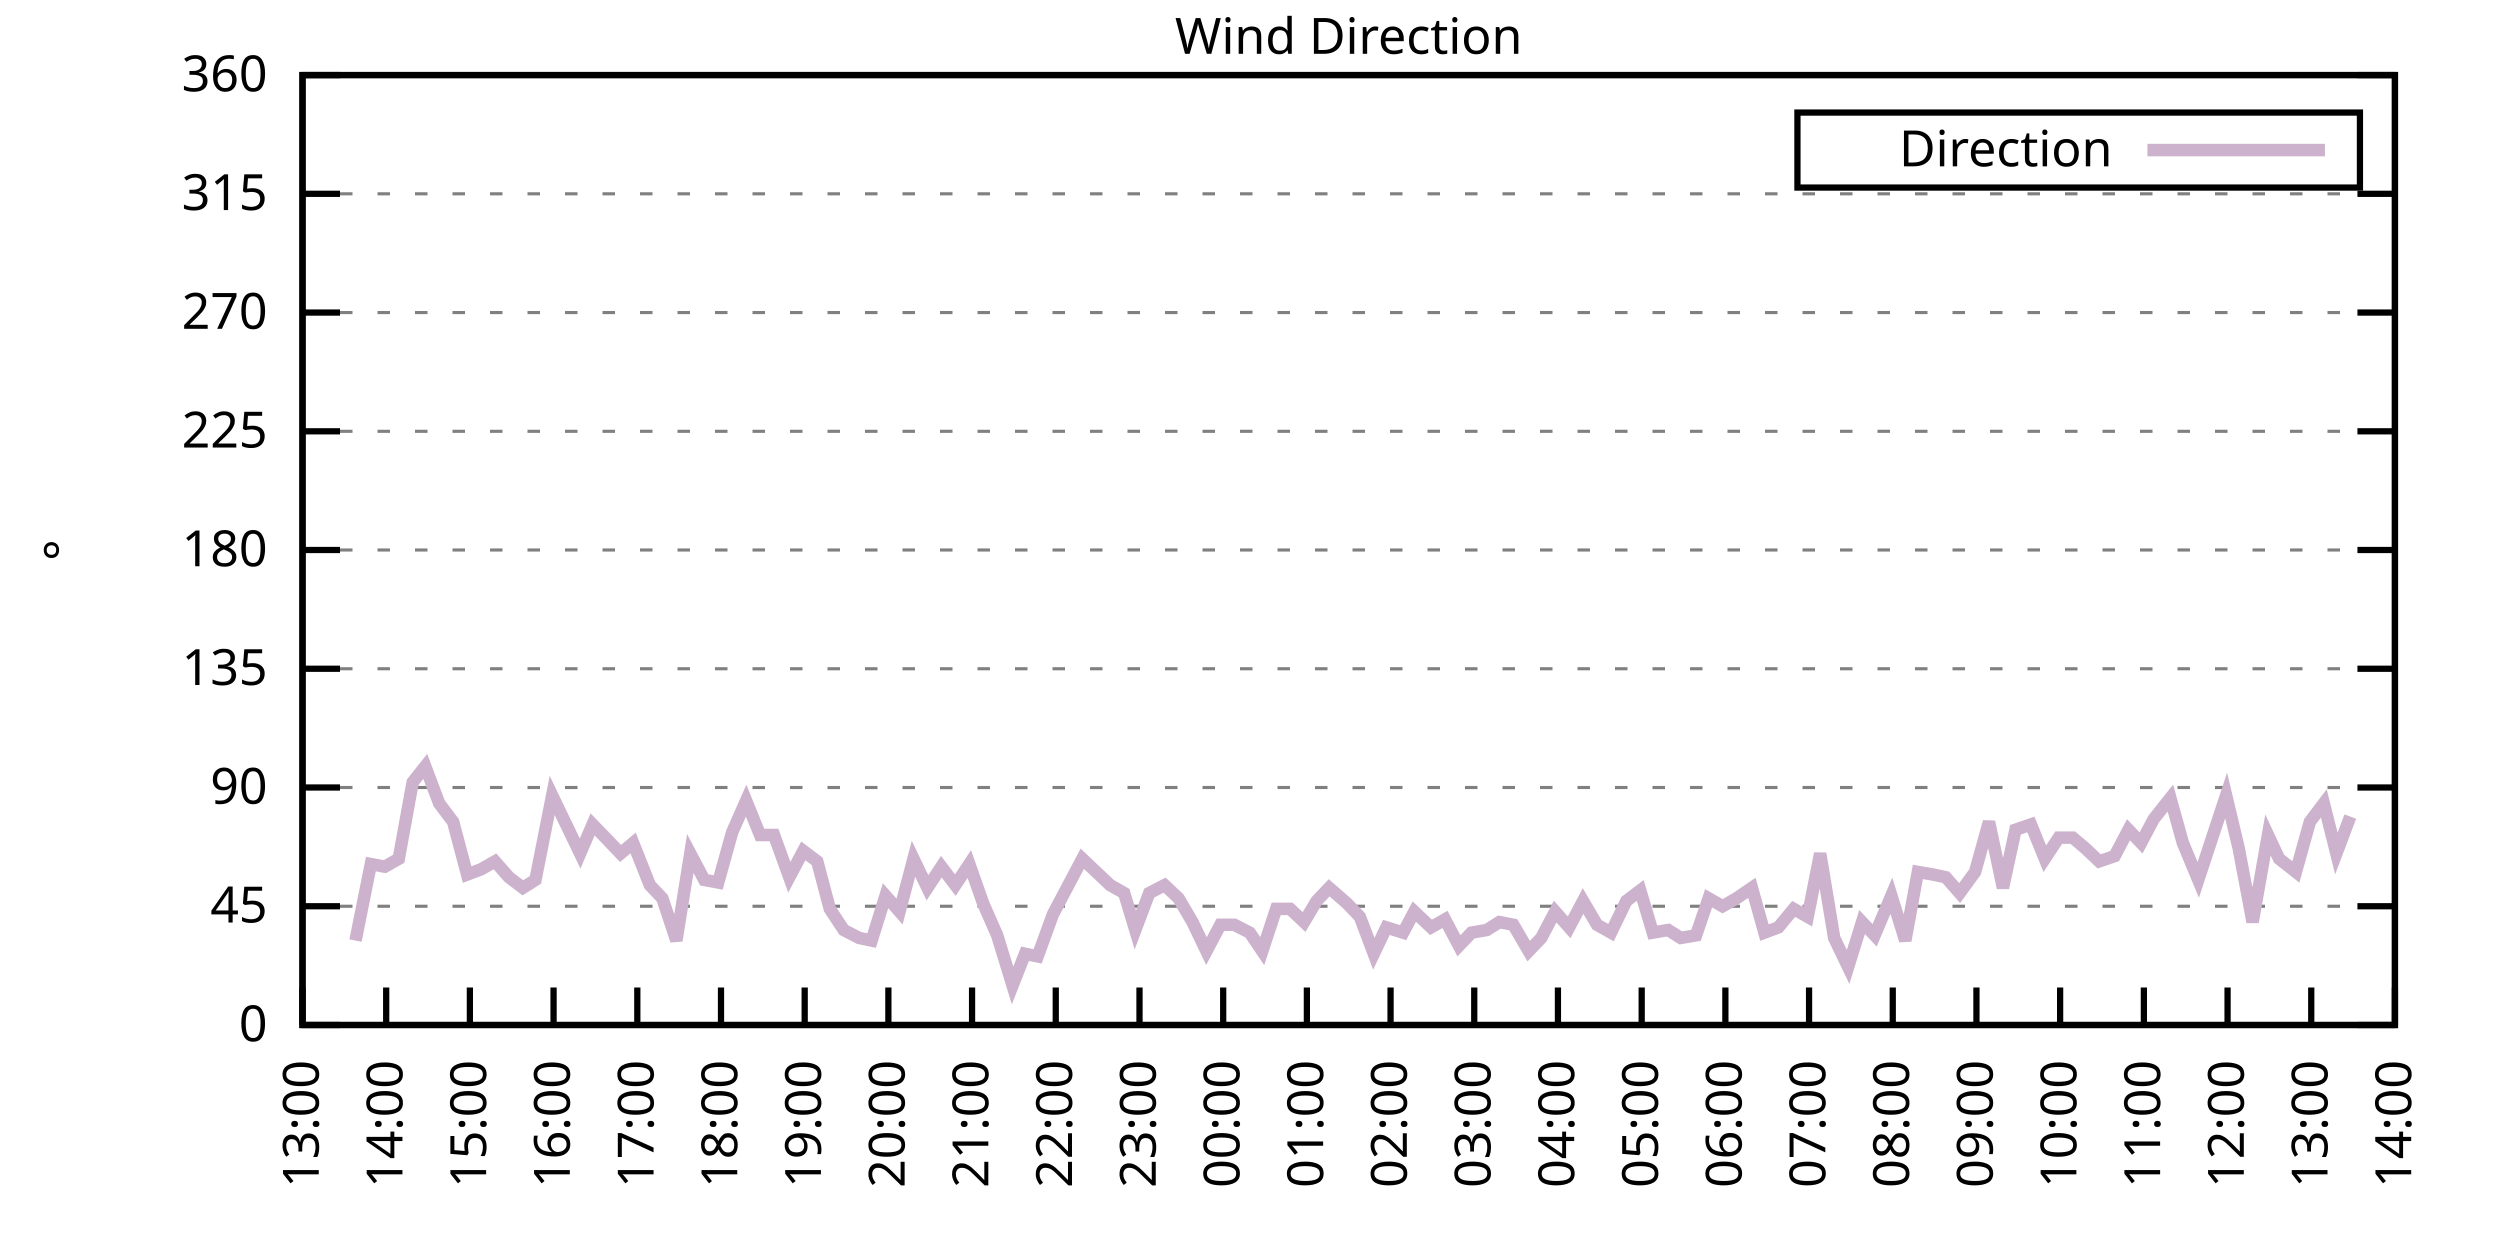
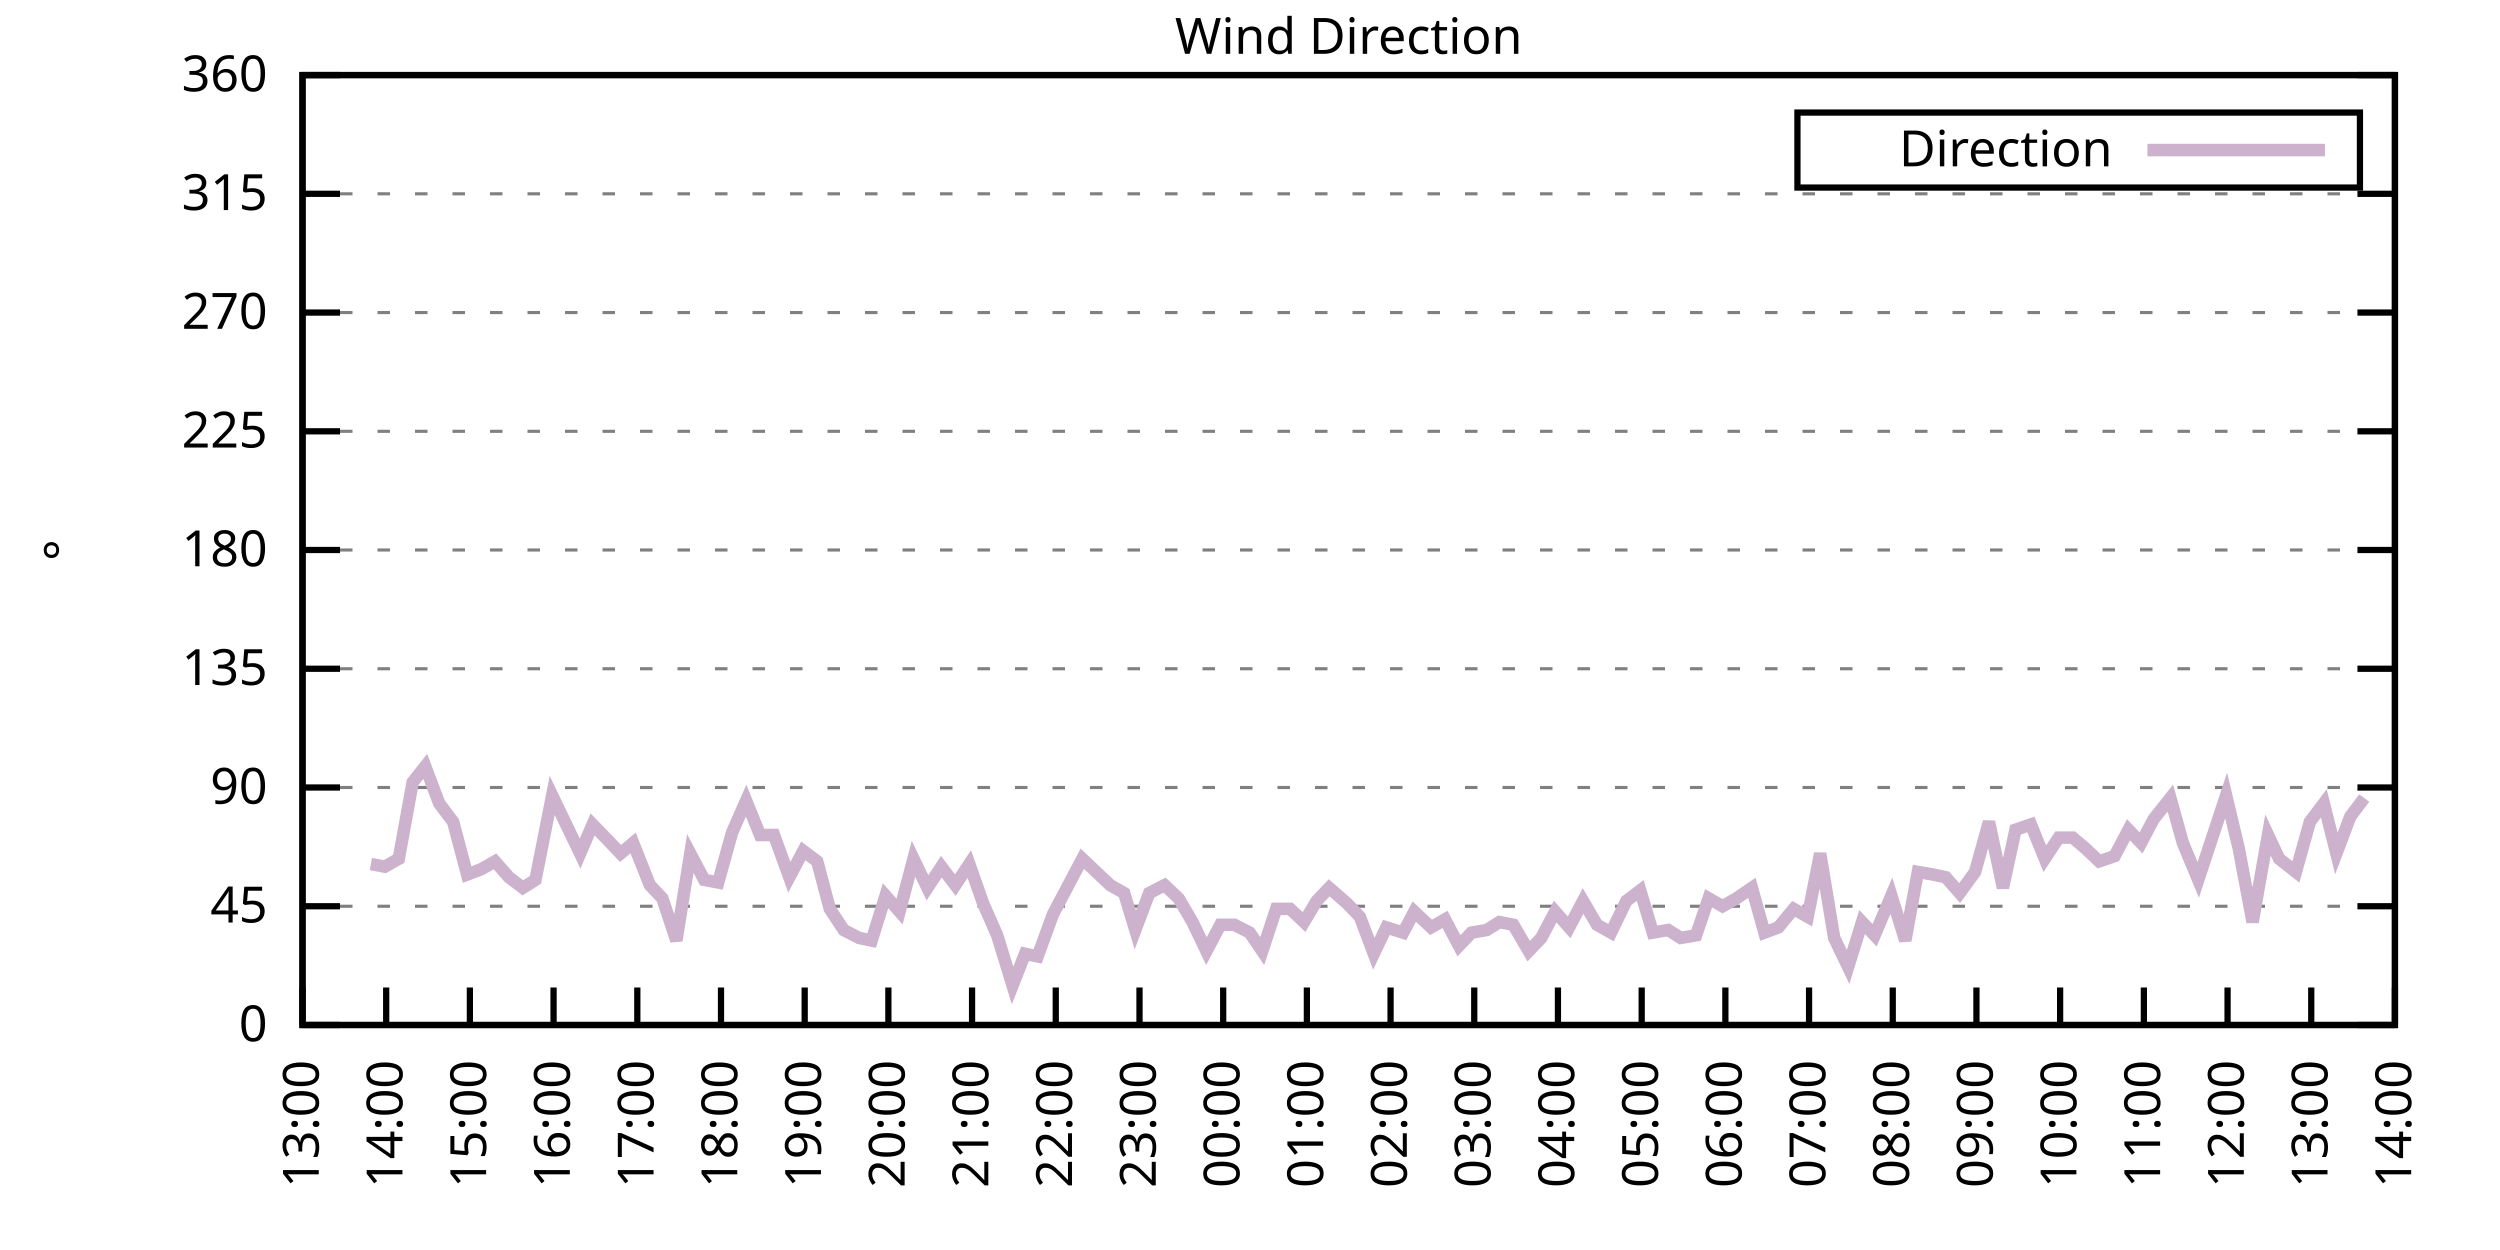
<svg xmlns="http://www.w3.org/2000/svg" xmlns:xlink="http://www.w3.org/1999/xlink" width="400" height="200" viewBox="0 0 400 200">
  <g id="gnuplot_canvas">
    <rect x="0" y="0" width="400" height="200" fill="none" />
    <defs>
      <circle id="gpDot" r="0.5" stroke-width="0.5" stroke="currentColor" />
      <path id="gpPt0" stroke-width="0.333" stroke="currentColor" d="M-1,0 h2 M0,-1 v2" />
      <path id="gpPt1" stroke-width="0.333" stroke="currentColor" d="M-1,-1 L1,1 M1,-1 L-1,1" />
      <path id="gpPt2" stroke-width="0.333" stroke="currentColor" d="M-1,0 L1,0 M0,-1 L0,1 M-1,-1 L1,1 M-1,1 L1,-1" />
      <rect id="gpPt3" stroke-width="0.333" stroke="currentColor" x="-1" y="-1" width="2" height="2" />
      <rect id="gpPt4" stroke-width="0.333" stroke="currentColor" fill="currentColor" x="-1" y="-1" width="2" height="2" />
      <circle id="gpPt5" stroke-width="0.333" stroke="currentColor" cx="0" cy="0" r="1" />
      <use xlink:href="#gpPt5" id="gpPt6" fill="currentColor" stroke="none" />
      <path id="gpPt7" stroke-width="0.333" stroke="currentColor" d="M0,-1.33 L-1.33,0.67 L1.33,0.67 z" />
      <use xlink:href="#gpPt7" id="gpPt8" fill="currentColor" stroke="none" />
      <use xlink:href="#gpPt7" id="gpPt9" stroke="currentColor" transform="rotate(180)" />
      <use xlink:href="#gpPt9" id="gpPt10" fill="currentColor" stroke="none" />
      <use xlink:href="#gpPt3" id="gpPt11" stroke="currentColor" transform="rotate(45)" />
      <use xlink:href="#gpPt11" id="gpPt12" fill="currentColor" stroke="none" />
      <path id="gpPt13" stroke-width="0.333" stroke="currentColor" d="M0,1.330 L1.265,0.411 L0.782,-1.067 L-0.782,-1.076 L-1.265,0.411 z" />
      <use xlink:href="#gpPt13" id="gpPt14" fill="currentColor" stroke="none" />
      <filter id="textbox" filterUnits="objectBoundingBox" x="0" y="0" height="1" width="1">
        <feFlood flood-color="white" flood-opacity="1" result="bgnd" />
        <feComposite in="SourceGraphic" in2="bgnd" operator="atop" />
      </filter>
      <filter id="greybox" filterUnits="objectBoundingBox" x="0" y="0" height="1" width="1">
        <feFlood flood-color="lightgrey" flood-opacity="1" result="grey" />
        <feComposite in="SourceGraphic" in2="grey" operator="atop" />
      </filter>
    </defs>
    <g fill="none" color="white" stroke="currentColor" stroke-width="1.00" stroke-linecap="butt" stroke-linejoin="miter">
</g>
    <g fill="none" color="black" stroke="currentColor" stroke-width="1.00" stroke-linecap="butt" stroke-linejoin="miter">
      <g stroke="none" shape-rendering="crispEdges">
        <polygon fill="rgb(255, 255, 255)" points="48.40,164.00 383.18,164.00 383.18,12.02 48.40,12.02 " />
      </g>
    </g>
    <g fill="none" color="black" stroke="currentColor" stroke-width="1.00" stroke-linecap="butt" stroke-linejoin="miter">
</g>
    <g fill="none" color="black" stroke="black" stroke-width="0.50" stroke-linecap="butt" stroke-linejoin="miter">
</g>
    <g fill="none" color="gray" stroke="currentColor" stroke-width="0.50" stroke-linecap="butt" stroke-linejoin="miter">
      <path stroke="gray" stroke-dasharray="2,4" class="gridline" d="M48.40,164.00 L383.19,164.00  " />
    </g>
    <g fill="none" color="gray" stroke="gray" stroke-width="1.00" stroke-linecap="butt" stroke-linejoin="miter">
</g>
    <g fill="none" color="black" stroke="currentColor" stroke-width="1.00" stroke-linecap="butt" stroke-linejoin="miter">
      <path stroke="black" d="M48.40,164.00 L54.40,164.00 M383.19,164.00 L377.19,164.00  " />
      <g transform="translate(42.80,166.60)" stroke="none" fill="black" font-family="Sans" font-size="8.00" text-anchor="end">
        <text>
          <tspan font-family="Sans"> 0</tspan>
        </text>
      </g>
    </g>
    <g fill="none" color="black" stroke="currentColor" stroke-width="1.00" stroke-linecap="butt" stroke-linejoin="miter">
</g>
    <g fill="none" color="black" stroke="black" stroke-width="0.50" stroke-linecap="butt" stroke-linejoin="miter">
</g>
    <g fill="none" color="gray" stroke="currentColor" stroke-width="0.50" stroke-linecap="butt" stroke-linejoin="miter">
      <path stroke="gray" stroke-dasharray="2,4" class="gridline" d="M48.40,145.00 L383.19,145.00  " />
    </g>
    <g fill="none" color="gray" stroke="gray" stroke-width="1.00" stroke-linecap="butt" stroke-linejoin="miter">
</g>
    <g fill="none" color="black" stroke="currentColor" stroke-width="1.00" stroke-linecap="butt" stroke-linejoin="miter">
      <path stroke="black" d="M48.40,145.00 L54.40,145.00 M383.19,145.00 L377.19,145.00  " />
      <g transform="translate(42.80,147.60)" stroke="none" fill="black" font-family="Sans" font-size="8.00" text-anchor="end">
        <text>
          <tspan font-family="Sans"> 45</tspan>
        </text>
      </g>
    </g>
    <g fill="none" color="black" stroke="currentColor" stroke-width="1.00" stroke-linecap="butt" stroke-linejoin="miter">
</g>
    <g fill="none" color="black" stroke="black" stroke-width="0.50" stroke-linecap="butt" stroke-linejoin="miter">
</g>
    <g fill="none" color="gray" stroke="currentColor" stroke-width="0.50" stroke-linecap="butt" stroke-linejoin="miter">
      <path stroke="gray" stroke-dasharray="2,4" class="gridline" d="M48.40,126.00 L383.19,126.00  " />
    </g>
    <g fill="none" color="gray" stroke="gray" stroke-width="1.00" stroke-linecap="butt" stroke-linejoin="miter">
</g>
    <g fill="none" color="black" stroke="currentColor" stroke-width="1.00" stroke-linecap="butt" stroke-linejoin="miter">
      <path stroke="black" d="M48.40,126.00 L54.40,126.00 M383.19,126.00 L377.19,126.00  " />
      <g transform="translate(42.80,128.60)" stroke="none" fill="black" font-family="Sans" font-size="8.00" text-anchor="end">
        <text>
          <tspan font-family="Sans"> 90</tspan>
        </text>
      </g>
    </g>
    <g fill="none" color="black" stroke="currentColor" stroke-width="1.00" stroke-linecap="butt" stroke-linejoin="miter">
</g>
    <g fill="none" color="black" stroke="black" stroke-width="0.50" stroke-linecap="butt" stroke-linejoin="miter">
</g>
    <g fill="none" color="gray" stroke="currentColor" stroke-width="0.50" stroke-linecap="butt" stroke-linejoin="miter">
      <path stroke="gray" stroke-dasharray="2,4" class="gridline" d="M48.40,107.00 L383.19,107.00  " />
    </g>
    <g fill="none" color="gray" stroke="gray" stroke-width="1.00" stroke-linecap="butt" stroke-linejoin="miter">
</g>
    <g fill="none" color="black" stroke="currentColor" stroke-width="1.00" stroke-linecap="butt" stroke-linejoin="miter">
      <path stroke="black" d="M48.40,107.00 L54.40,107.00 M383.19,107.00 L377.19,107.00  " />
      <g transform="translate(42.80,109.60)" stroke="none" fill="black" font-family="Sans" font-size="8.00" text-anchor="end">
        <text>
          <tspan font-family="Sans"> 135</tspan>
        </text>
      </g>
    </g>
    <g fill="none" color="black" stroke="currentColor" stroke-width="1.00" stroke-linecap="butt" stroke-linejoin="miter">
</g>
    <g fill="none" color="black" stroke="black" stroke-width="0.50" stroke-linecap="butt" stroke-linejoin="miter">
</g>
    <g fill="none" color="gray" stroke="currentColor" stroke-width="0.50" stroke-linecap="butt" stroke-linejoin="miter">
      <path stroke="gray" stroke-dasharray="2,4" class="gridline" d="M48.40,88.00 L383.19,88.00  " />
    </g>
    <g fill="none" color="gray" stroke="gray" stroke-width="1.00" stroke-linecap="butt" stroke-linejoin="miter">
</g>
    <g fill="none" color="black" stroke="currentColor" stroke-width="1.00" stroke-linecap="butt" stroke-linejoin="miter">
      <path stroke="black" d="M48.40,88.00 L54.40,88.00 M383.19,88.00 L377.19,88.00  " />
      <g transform="translate(42.80,90.60)" stroke="none" fill="black" font-family="Sans" font-size="8.00" text-anchor="end">
        <text>
          <tspan font-family="Sans"> 180</tspan>
        </text>
      </g>
    </g>
    <g fill="none" color="black" stroke="currentColor" stroke-width="1.00" stroke-linecap="butt" stroke-linejoin="miter">
</g>
    <g fill="none" color="black" stroke="black" stroke-width="0.50" stroke-linecap="butt" stroke-linejoin="miter">
</g>
    <g fill="none" color="gray" stroke="currentColor" stroke-width="0.50" stroke-linecap="butt" stroke-linejoin="miter">
      <path stroke="gray" stroke-dasharray="2,4" class="gridline" d="M48.40,69.01 L383.19,69.01  " />
    </g>
    <g fill="none" color="gray" stroke="gray" stroke-width="1.00" stroke-linecap="butt" stroke-linejoin="miter">
</g>
    <g fill="none" color="black" stroke="currentColor" stroke-width="1.00" stroke-linecap="butt" stroke-linejoin="miter">
      <path stroke="black" d="M48.40,69.01 L54.40,69.01 M383.19,69.01 L377.19,69.01  " />
      <g transform="translate(42.80,71.61)" stroke="none" fill="black" font-family="Sans" font-size="8.00" text-anchor="end">
        <text>
          <tspan font-family="Sans"> 225</tspan>
        </text>
      </g>
    </g>
    <g fill="none" color="black" stroke="currentColor" stroke-width="1.00" stroke-linecap="butt" stroke-linejoin="miter">
</g>
    <g fill="none" color="black" stroke="black" stroke-width="0.50" stroke-linecap="butt" stroke-linejoin="miter">
</g>
    <g fill="none" color="gray" stroke="currentColor" stroke-width="0.50" stroke-linecap="butt" stroke-linejoin="miter">
      <path stroke="gray" stroke-dasharray="2,4" class="gridline" d="M48.40,50.01 L383.19,50.01  " />
    </g>
    <g fill="none" color="gray" stroke="gray" stroke-width="1.00" stroke-linecap="butt" stroke-linejoin="miter">
</g>
    <g fill="none" color="black" stroke="currentColor" stroke-width="1.00" stroke-linecap="butt" stroke-linejoin="miter">
      <path stroke="black" d="M48.40,50.01 L54.40,50.01 M383.19,50.01 L377.19,50.01  " />
      <g transform="translate(42.80,52.61)" stroke="none" fill="black" font-family="Sans" font-size="8.00" text-anchor="end">
        <text>
          <tspan font-family="Sans"> 270</tspan>
        </text>
      </g>
    </g>
    <g fill="none" color="black" stroke="currentColor" stroke-width="1.00" stroke-linecap="butt" stroke-linejoin="miter">
</g>
    <g fill="none" color="black" stroke="black" stroke-width="0.50" stroke-linecap="butt" stroke-linejoin="miter">
</g>
    <g fill="none" color="gray" stroke="currentColor" stroke-width="0.50" stroke-linecap="butt" stroke-linejoin="miter">
      <path stroke="gray" stroke-dasharray="2,4" class="gridline" d="M48.40,31.01 L383.19,31.01  " />
    </g>
    <g fill="none" color="gray" stroke="gray" stroke-width="1.00" stroke-linecap="butt" stroke-linejoin="miter">
</g>
    <g fill="none" color="black" stroke="currentColor" stroke-width="1.00" stroke-linecap="butt" stroke-linejoin="miter">
      <path stroke="black" d="M48.40,31.01 L54.40,31.01 M383.19,31.01 L377.19,31.01  " />
      <g transform="translate(42.80,33.61)" stroke="none" fill="black" font-family="Sans" font-size="8.00" text-anchor="end">
        <text>
          <tspan font-family="Sans"> 315</tspan>
        </text>
      </g>
    </g>
    <g fill="none" color="black" stroke="currentColor" stroke-width="1.00" stroke-linecap="butt" stroke-linejoin="miter">
</g>
    <g fill="none" color="black" stroke="black" stroke-width="0.50" stroke-linecap="butt" stroke-linejoin="miter">
</g>
    <g fill="none" color="gray" stroke="currentColor" stroke-width="0.50" stroke-linecap="butt" stroke-linejoin="miter">
      <path stroke="gray" stroke-dasharray="2,4" class="gridline" d="M48.40,12.01 L383.19,12.01  " />
    </g>
    <g fill="none" color="gray" stroke="gray" stroke-width="1.00" stroke-linecap="butt" stroke-linejoin="miter">
</g>
    <g fill="none" color="black" stroke="currentColor" stroke-width="1.00" stroke-linecap="butt" stroke-linejoin="miter">
      <path stroke="black" d="M48.40,12.01 L54.40,12.01 M383.19,12.01 L377.19,12.01  " />
      <g transform="translate(42.80,14.61)" stroke="none" fill="black" font-family="Sans" font-size="8.00" text-anchor="end">
        <text>
          <tspan font-family="Sans"> 360</tspan>
        </text>
      </g>
    </g>
    <g fill="none" color="black" stroke="currentColor" stroke-width="1.00" stroke-linecap="butt" stroke-linejoin="miter">
      <path stroke="black" d="M48.40,164.00 L48.40,158.00  " />
      <g transform="translate(51.00,169.60) rotate(270.00)" stroke="none" fill="black" font-family="Sans" font-size="8.00" text-anchor="end">
        <text>
          <tspan font-family="Sans">13:00</tspan>
        </text>
      </g>
    </g>
    <g fill="none" color="black" stroke="currentColor" stroke-width="1.00" stroke-linecap="butt" stroke-linejoin="miter">
      <path stroke="black" d="M61.79,164.00 L61.79,158.00  " />
      <g transform="translate(64.39,169.60) rotate(270.00)" stroke="none" fill="black" font-family="Sans" font-size="8.00" text-anchor="end">
        <text>
          <tspan font-family="Sans">14:00</tspan>
        </text>
      </g>
    </g>
    <g fill="none" color="black" stroke="currentColor" stroke-width="1.00" stroke-linecap="butt" stroke-linejoin="miter">
      <path stroke="black" d="M75.18,164.00 L75.18,158.00  " />
      <g transform="translate(77.78,169.60) rotate(270.00)" stroke="none" fill="black" font-family="Sans" font-size="8.00" text-anchor="end">
        <text>
          <tspan font-family="Sans">15:00</tspan>
        </text>
      </g>
    </g>
    <g fill="none" color="black" stroke="currentColor" stroke-width="1.00" stroke-linecap="butt" stroke-linejoin="miter">
      <path stroke="black" d="M88.57,164.00 L88.57,158.00  " />
      <g transform="translate(91.17,169.60) rotate(270.00)" stroke="none" fill="black" font-family="Sans" font-size="8.00" text-anchor="end">
        <text>
          <tspan font-family="Sans">16:00</tspan>
        </text>
      </g>
    </g>
    <g fill="none" color="black" stroke="currentColor" stroke-width="1.00" stroke-linecap="butt" stroke-linejoin="miter">
      <path stroke="black" d="M101.97,164.00 L101.97,158.00  " />
      <g transform="translate(104.57,169.60) rotate(270.00)" stroke="none" fill="black" font-family="Sans" font-size="8.00" text-anchor="end">
        <text>
          <tspan font-family="Sans">17:00</tspan>
        </text>
      </g>
    </g>
    <g fill="none" color="black" stroke="currentColor" stroke-width="1.00" stroke-linecap="butt" stroke-linejoin="miter">
      <path stroke="black" d="M115.36,164.00 L115.36,158.00  " />
      <g transform="translate(117.96,169.60) rotate(270.00)" stroke="none" fill="black" font-family="Sans" font-size="8.00" text-anchor="end">
        <text>
          <tspan font-family="Sans">18:00</tspan>
        </text>
      </g>
    </g>
    <g fill="none" color="black" stroke="currentColor" stroke-width="1.00" stroke-linecap="butt" stroke-linejoin="miter">
      <path stroke="black" d="M128.75,164.00 L128.75,158.00  " />
      <g transform="translate(131.35,169.60) rotate(270.00)" stroke="none" fill="black" font-family="Sans" font-size="8.00" text-anchor="end">
        <text>
          <tspan font-family="Sans">19:00</tspan>
        </text>
      </g>
    </g>
    <g fill="none" color="black" stroke="currentColor" stroke-width="1.00" stroke-linecap="butt" stroke-linejoin="miter">
      <path stroke="black" d="M142.14,164.00 L142.14,158.00  " />
      <g transform="translate(144.74,169.60) rotate(270.00)" stroke="none" fill="black" font-family="Sans" font-size="8.00" text-anchor="end">
        <text>
          <tspan font-family="Sans">20:00</tspan>
        </text>
      </g>
    </g>
    <g fill="none" color="black" stroke="currentColor" stroke-width="1.00" stroke-linecap="butt" stroke-linejoin="miter">
      <path stroke="black" d="M155.53,164.00 L155.53,158.00  " />
      <g transform="translate(158.13,169.60) rotate(270.00)" stroke="none" fill="black" font-family="Sans" font-size="8.00" text-anchor="end">
        <text>
          <tspan font-family="Sans">21:00</tspan>
        </text>
      </g>
    </g>
    <g fill="none" color="black" stroke="currentColor" stroke-width="1.00" stroke-linecap="butt" stroke-linejoin="miter">
      <path stroke="black" d="M168.92,164.00 L168.92,158.00  " />
      <g transform="translate(171.52,169.60) rotate(270.00)" stroke="none" fill="black" font-family="Sans" font-size="8.00" text-anchor="end">
        <text>
          <tspan font-family="Sans">22:00</tspan>
        </text>
      </g>
    </g>
    <g fill="none" color="black" stroke="currentColor" stroke-width="1.00" stroke-linecap="butt" stroke-linejoin="miter">
      <path stroke="black" d="M182.32,164.00 L182.32,158.00  " />
      <g transform="translate(184.92,169.60) rotate(270.00)" stroke="none" fill="black" font-family="Sans" font-size="8.00" text-anchor="end">
        <text>
          <tspan font-family="Sans">23:00</tspan>
        </text>
      </g>
    </g>
    <g fill="none" color="black" stroke="currentColor" stroke-width="1.00" stroke-linecap="butt" stroke-linejoin="miter">
      <path stroke="black" d="M195.71,164.00 L195.71,158.00  " />
      <g transform="translate(198.31,169.60) rotate(270.00)" stroke="none" fill="black" font-family="Sans" font-size="8.00" text-anchor="end">
        <text>
          <tspan font-family="Sans">00:00</tspan>
        </text>
      </g>
    </g>
    <g fill="none" color="black" stroke="currentColor" stroke-width="1.00" stroke-linecap="butt" stroke-linejoin="miter">
      <path stroke="black" d="M209.10,164.00 L209.10,158.00  " />
      <g transform="translate(211.70,169.60) rotate(270.00)" stroke="none" fill="black" font-family="Sans" font-size="8.00" text-anchor="end">
        <text>
          <tspan font-family="Sans">01:00</tspan>
        </text>
      </g>
    </g>
    <g fill="none" color="black" stroke="currentColor" stroke-width="1.00" stroke-linecap="butt" stroke-linejoin="miter">
      <path stroke="black" d="M222.49,164.00 L222.49,158.00  " />
      <g transform="translate(225.09,169.60) rotate(270.00)" stroke="none" fill="black" font-family="Sans" font-size="8.00" text-anchor="end">
        <text>
          <tspan font-family="Sans">02:00</tspan>
        </text>
      </g>
    </g>
    <g fill="none" color="black" stroke="currentColor" stroke-width="1.00" stroke-linecap="butt" stroke-linejoin="miter">
      <path stroke="black" d="M235.88,164.00 L235.88,158.00  " />
      <g transform="translate(238.48,169.60) rotate(270.00)" stroke="none" fill="black" font-family="Sans" font-size="8.00" text-anchor="end">
        <text>
          <tspan font-family="Sans">03:00</tspan>
        </text>
      </g>
    </g>
    <g fill="none" color="black" stroke="currentColor" stroke-width="1.00" stroke-linecap="butt" stroke-linejoin="miter">
      <path stroke="black" d="M249.27,164.00 L249.27,158.00  " />
      <g transform="translate(251.87,169.60) rotate(270.00)" stroke="none" fill="black" font-family="Sans" font-size="8.00" text-anchor="end">
        <text>
          <tspan font-family="Sans">04:00</tspan>
        </text>
      </g>
    </g>
    <g fill="none" color="black" stroke="currentColor" stroke-width="1.00" stroke-linecap="butt" stroke-linejoin="miter">
      <path stroke="black" d="M262.67,164.00 L262.67,158.00  " />
      <g transform="translate(265.27,169.60) rotate(270.00)" stroke="none" fill="black" font-family="Sans" font-size="8.00" text-anchor="end">
        <text>
          <tspan font-family="Sans">05:00</tspan>
        </text>
      </g>
    </g>
    <g fill="none" color="black" stroke="currentColor" stroke-width="1.00" stroke-linecap="butt" stroke-linejoin="miter">
      <path stroke="black" d="M276.06,164.00 L276.06,158.00  " />
      <g transform="translate(278.66,169.60) rotate(270.00)" stroke="none" fill="black" font-family="Sans" font-size="8.00" text-anchor="end">
        <text>
          <tspan font-family="Sans">06:00</tspan>
        </text>
      </g>
    </g>
    <g fill="none" color="black" stroke="currentColor" stroke-width="1.00" stroke-linecap="butt" stroke-linejoin="miter">
      <path stroke="black" d="M289.45,164.00 L289.45,158.00  " />
      <g transform="translate(292.05,169.60) rotate(270.00)" stroke="none" fill="black" font-family="Sans" font-size="8.00" text-anchor="end">
        <text>
          <tspan font-family="Sans">07:00</tspan>
        </text>
      </g>
    </g>
    <g fill="none" color="black" stroke="currentColor" stroke-width="1.00" stroke-linecap="butt" stroke-linejoin="miter">
      <path stroke="black" d="M302.84,164.00 L302.84,158.00  " />
      <g transform="translate(305.44,169.60) rotate(270.00)" stroke="none" fill="black" font-family="Sans" font-size="8.00" text-anchor="end">
        <text>
          <tspan font-family="Sans">08:00</tspan>
        </text>
      </g>
    </g>
    <g fill="none" color="black" stroke="currentColor" stroke-width="1.00" stroke-linecap="butt" stroke-linejoin="miter">
      <path stroke="black" d="M316.23,164.00 L316.23,158.00  " />
      <g transform="translate(318.83,169.60) rotate(270.00)" stroke="none" fill="black" font-family="Sans" font-size="8.00" text-anchor="end">
        <text>
          <tspan font-family="Sans">09:00</tspan>
        </text>
      </g>
    </g>
    <g fill="none" color="black" stroke="currentColor" stroke-width="1.00" stroke-linecap="butt" stroke-linejoin="miter">
      <path stroke="black" d="M329.62,164.00 L329.62,158.00  " />
      <g transform="translate(332.22,169.60) rotate(270.00)" stroke="none" fill="black" font-family="Sans" font-size="8.00" text-anchor="end">
        <text>
          <tspan font-family="Sans">10:00</tspan>
        </text>
      </g>
    </g>
    <g fill="none" color="black" stroke="currentColor" stroke-width="1.00" stroke-linecap="butt" stroke-linejoin="miter">
      <path stroke="black" d="M343.02,164.00 L343.02,158.00  " />
      <g transform="translate(345.62,169.60) rotate(270.00)" stroke="none" fill="black" font-family="Sans" font-size="8.00" text-anchor="end">
        <text>
          <tspan font-family="Sans">11:00</tspan>
        </text>
      </g>
    </g>
    <g fill="none" color="black" stroke="currentColor" stroke-width="1.00" stroke-linecap="butt" stroke-linejoin="miter">
      <path stroke="black" d="M356.41,164.00 L356.41,158.00  " />
      <g transform="translate(359.01,169.60) rotate(270.00)" stroke="none" fill="black" font-family="Sans" font-size="8.00" text-anchor="end">
        <text>
          <tspan font-family="Sans">12:00</tspan>
        </text>
      </g>
    </g>
    <g fill="none" color="black" stroke="currentColor" stroke-width="1.00" stroke-linecap="butt" stroke-linejoin="miter">
      <path stroke="black" d="M369.80,164.00 L369.80,158.00  " />
      <g transform="translate(372.40,169.60) rotate(270.00)" stroke="none" fill="black" font-family="Sans" font-size="8.00" text-anchor="end">
        <text>
          <tspan font-family="Sans">13:00</tspan>
        </text>
      </g>
    </g>
    <g fill="none" color="black" stroke="currentColor" stroke-width="1.00" stroke-linecap="butt" stroke-linejoin="miter">
      <path stroke="black" d="M383.19,164.00 L383.19,158.00  " />
      <g transform="translate(385.79,169.60) rotate(270.00)" stroke="none" fill="black" font-family="Sans" font-size="8.00" text-anchor="end">
        <text>
          <tspan font-family="Sans">14:00</tspan>
        </text>
      </g>
    </g>
    <g fill="none" color="black" stroke="currentColor" stroke-width="1.00" stroke-linecap="butt" stroke-linejoin="miter">
</g>
    <g fill="none" color="black" stroke="currentColor" stroke-width="1.00" stroke-linecap="butt" stroke-linejoin="miter">
      <path stroke="black" d="M48.40,12.01 L48.40,164.00 L383.19,164.00 L383.19,12.01 L48.40,12.01 Z  " />
    </g>
    <g fill="none" color="black" stroke="currentColor" stroke-width="1.00" stroke-linecap="butt" stroke-linejoin="miter">
</g>
    <g fill="none" color="black" stroke="currentColor" stroke-width="1.00" stroke-linecap="butt" stroke-linejoin="miter">
      <path stroke="black" d="M287.59,30.01 L287.59,18.01 L377.59,18.01 L377.59,30.01 L287.59,30.01 Z  " />
    </g>
    <g id="Wind_direction_plot_1">
      <g fill="none" color="white" stroke="black" stroke-width="2.00" stroke-linecap="butt" stroke-linejoin="miter">
</g>
      <g fill="none" color="black" stroke="currentColor" stroke-width="2.00" stroke-linecap="butt" stroke-linejoin="miter">
        <g transform="translate(337.99,26.61)" stroke="none" fill="black" font-family="Sans" font-size="8.00" text-anchor="end">
          <text>
            <tspan font-family="Sans">Direction</tspan>
          </text>
        </g>
      </g>
      <g fill="none" color="black" stroke="currentColor" stroke-width="2.00" stroke-linecap="butt" stroke-linejoin="miter">
-         <path stroke="rgb(204, 178, 204)" d="M343.59,24.01 L371.99,24.01 M56.88,150.49 L59.34,138.25 L61.57,138.67 L63.80,137.40 L66.03,125.16 L68.04,122.62   L70.27,128.54 L72.50,131.49 L74.74,139.93 L76.97,139.09 L79.20,137.82 L81.43,140.36 L83.66,142.05 L85.67,140.78   L88.35,127.27 L90.58,131.91 L92.82,136.56 L94.82,131.91 L97.28,134.45 L99.29,136.56 L101.30,134.87 L103.98,141.62   L105.98,143.73 L108.22,150.49 L110.45,136.56 L112.68,140.78 L114.91,141.20 L117.14,133.18 L119.38,128.11 L121.61,133.60   L123.84,133.60 L126.29,140.36 L128.53,136.14 L130.76,137.82 L132.77,145.42 L135.00,148.80 L137.45,150.07 L139.46,150.49   L141.69,143.31 L143.93,145.85 L146.16,137.40 L148.39,142.05 L150.62,138.67 L152.85,141.62 L155.09,138.25 L157.32,144.58   L159.55,149.65 L162.01,157.67 L164.01,152.60 L166.02,153.02 L168.48,146.27 L170.71,142.05 L173.17,137.40 L175.40,139.51   L177.63,141.62 L179.86,142.89 L181.65,148.80 L183.88,142.89 L186.33,141.62 L188.57,143.73 L190.80,147.53 L193.03,152.18   L195.26,147.96 L197.49,147.96 L199.95,149.22 L201.96,152.18 L204.19,145.42 L206.42,145.42 L208.65,147.53 L210.66,144.16   L212.67,142.05 L215.57,144.58 L217.58,146.69 L219.81,152.60 L221.82,148.38 L224.50,149.22 L226.29,145.85 L228.96,148.38   L231.20,147.11 L233.43,151.33 L235.44,149.22 L237.89,148.80 L239.90,147.53 L242.13,147.96 L244.59,152.18 L246.60,150.07   L248.83,145.85 L251.06,148.38 L253.29,144.16 L255.52,147.96 L257.76,149.22 L260.21,144.16 L262.44,142.47 L264.45,149.22   L266.91,148.80 L268.92,150.07 L271.37,149.65 L273.38,143.73 L275.61,145.00 L277.84,143.73 L280.30,142.05 L282.31,149.22   L284.54,148.38 L286.99,145.42 L289.23,146.69 L291.23,136.56 L293.47,150.07 L295.70,154.71 L297.93,147.53 L299.94,149.65   L302.62,143.31 L304.85,150.49 L306.86,139.51 L309.31,139.93 L311.32,140.36 L313.55,142.89 L316.01,139.51 L318.24,131.49   L320.47,142.05 L322.48,132.76 L324.94,131.91 L327.17,137.40 L329.40,134.02 L331.63,134.02 L333.64,135.71 L335.87,137.82   L338.33,136.98 L340.56,132.76 L342.57,134.87 L344.58,131.07 L347.26,127.69 L349.26,134.87 L351.72,140.78 L353.95,134.02   L356.18,127.27 L358.19,135.71 L360.42,147.53 L362.88,133.60 L364.66,137.40 L367.34,139.51 L369.58,131.49 L371.81,128.54   L373.82,136.56 L376.05,130.65  " />
+         <path stroke="rgb(204, 178, 204)" d="M343.59,24.01 L371.99,24.01 M59.34,138.25 L61.57,138.67 L63.80,137.40 L66.03,125.16 L68.04,122.62 L70.27,128.54   L72.50,131.49 L74.74,139.93 L76.97,139.09 L79.20,137.82 L81.43,140.36 L83.66,142.05 L85.67,140.78 L88.35,127.27   L90.58,131.91 L92.82,136.56 L94.82,131.91 L97.28,134.45 L99.29,136.56 L101.30,134.87 L103.98,141.62 L105.98,143.73   L108.22,150.49 L110.45,136.56 L112.68,140.78 L114.91,141.20 L117.14,133.18 L119.38,128.11 L121.61,133.60 L123.84,133.60   L126.29,140.36 L128.53,136.14 L130.76,137.82 L132.77,145.42 L135.00,148.80 L137.45,150.07 L139.46,150.49 L141.69,143.31   L143.93,145.85 L146.16,137.40 L148.39,142.05 L150.62,138.67 L152.85,141.62 L155.09,138.25 L157.32,144.58 L159.55,149.65   L162.01,157.67 L164.01,152.60 L166.02,153.02 L168.48,146.27 L170.71,142.05 L173.17,137.40 L175.40,139.51 L177.63,141.62   L179.86,142.89 L181.65,148.80 L183.88,142.89 L186.33,141.62 L188.57,143.73 L190.80,147.53 L193.03,152.18 L195.26,147.96   L197.49,147.96 L199.95,149.22 L201.96,152.18 L204.19,145.42 L206.42,145.42 L208.65,147.53 L210.66,144.16 L212.67,142.05   L215.57,144.58 L217.58,146.69 L219.81,152.60 L221.82,148.38 L224.50,149.22 L226.29,145.85 L228.96,148.38 L231.20,147.11   L233.43,151.33 L235.44,149.22 L237.89,148.80 L239.90,147.53 L242.13,147.96 L244.59,152.18 L246.60,150.07 L248.83,145.85   L251.06,148.38 L253.29,144.16 L255.52,147.96 L257.76,149.22 L260.21,144.16 L262.44,142.47 L264.45,149.22 L266.91,148.80   L268.92,150.07 L271.37,149.65 L273.38,143.73 L275.61,145.00 L277.84,143.73 L280.30,142.05 L282.31,149.22 L284.54,148.38   L286.99,145.42 L289.23,146.69 L291.23,136.56 L293.47,150.07 L295.70,154.71 L297.93,147.53 L299.94,149.65 L302.62,143.31   L304.85,150.49 L306.86,139.51 L309.31,139.93 L311.32,140.36 L313.55,142.89 L316.01,139.51 L318.24,131.49 L320.47,142.05   L322.48,132.76 L324.94,131.91 L327.17,137.40 L329.40,134.02 L331.63,134.02 L333.64,135.71 L335.87,137.82 L338.33,136.98   L340.56,132.76 L342.57,134.87 L344.58,131.07 L347.26,127.69 L349.26,134.87 L351.72,140.78 L353.95,134.02 L356.18,127.27   L358.19,135.71 L360.42,147.53 L362.88,133.60 L364.66,137.40 L367.34,139.51 L369.58,131.49 L371.81,128.54 L373.82,136.56   L376.05,130.65 L378.28,127.69  " />
      </g>
    </g>
    <g fill="none" color="black" stroke="currentColor" stroke-width="2.00" stroke-linecap="butt" stroke-linejoin="miter">
</g>
    <g fill="none" color="black" stroke="black" stroke-width="1.00" stroke-linecap="butt" stroke-linejoin="miter">
</g>
    <g fill="none" color="black" stroke="currentColor" stroke-width="1.00" stroke-linecap="butt" stroke-linejoin="miter">
      <path stroke="black" d="M48.40,12.01 L48.40,164.00 L383.19,164.00 L383.19,12.01 L48.40,12.01 Z  " />
      <g transform="translate(12.80,88.01) rotate(270.00)" stroke="none" fill="black" font-family="Sans" font-size="8.00" text-anchor="middle">
        <text>
          <tspan font-family="Sans">°</tspan>
        </text>
      </g>
    </g>
    <g fill="none" color="black" stroke="currentColor" stroke-width="1.00" stroke-linecap="butt" stroke-linejoin="miter">
</g>
    <g fill="none" color="black" stroke="currentColor" stroke-width="1.00" stroke-linecap="butt" stroke-linejoin="miter">
      <g transform="translate(215.79,8.61)" stroke="none" fill="black" font-family="Sans" font-size="8.00" text-anchor="middle">
        <text>
          <tspan font-family="Sans">Wind Direction</tspan>
        </text>
      </g>
    </g>
    <g fill="none" color="black" stroke="currentColor" stroke-width="1.00" stroke-linecap="butt" stroke-linejoin="miter">
</g>
  </g>
</svg>
